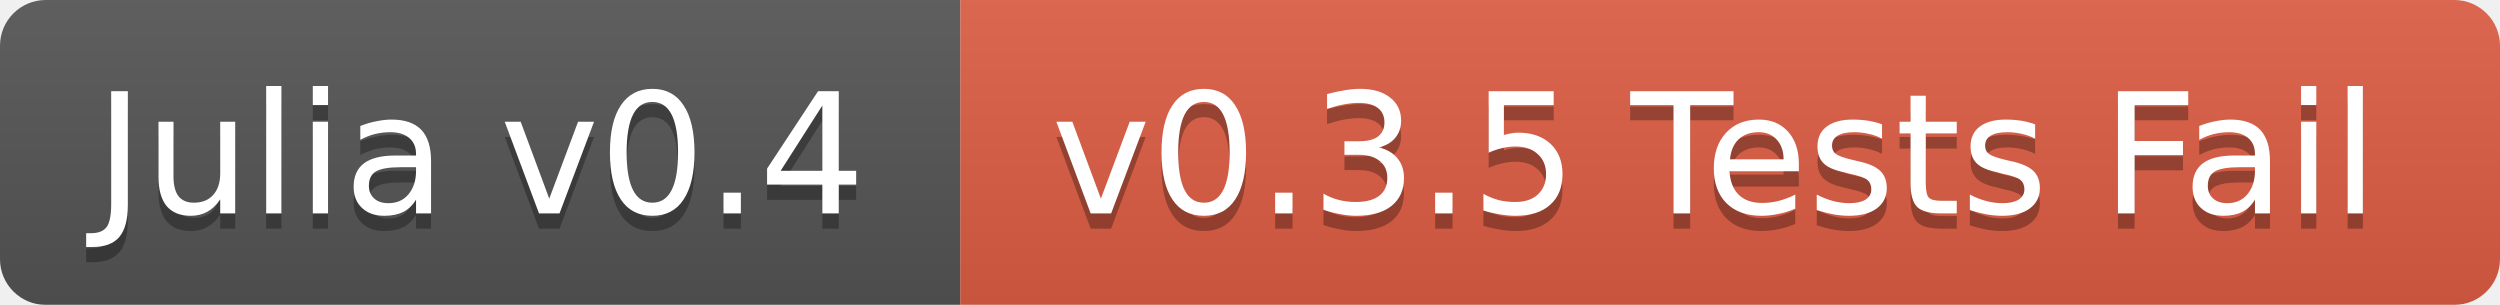
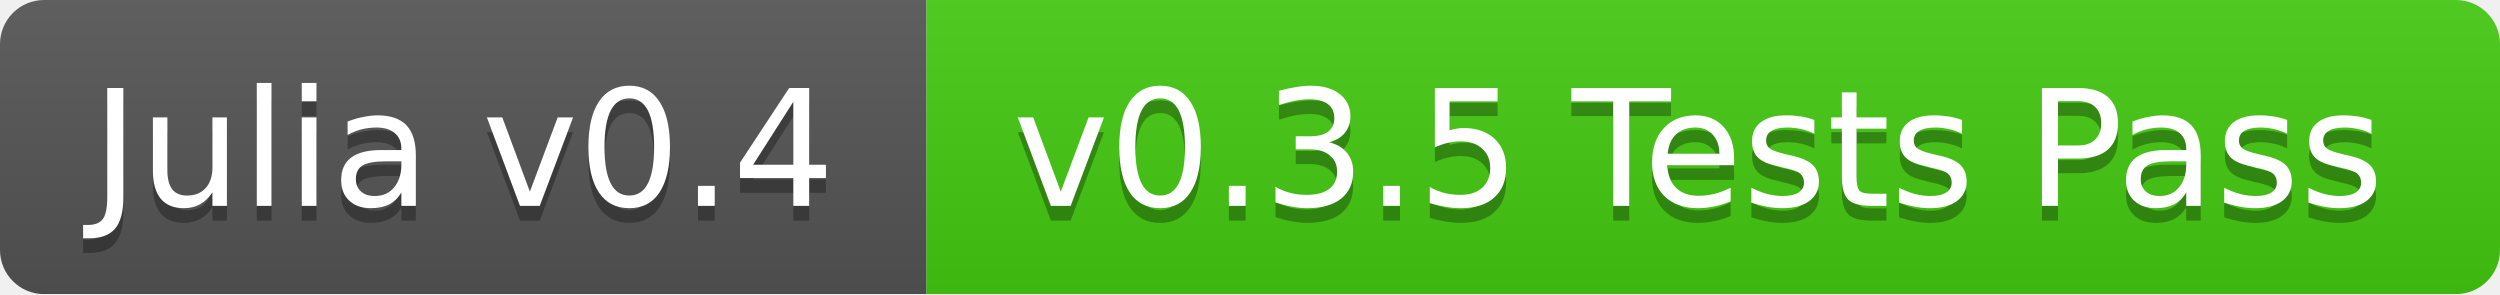
- <svg xmlns="http://www.w3.org/2000/svg" width="164" height="20">
+ <svg xmlns="http://www.w3.org/2000/svg" width="170" height="20">
  <linearGradient id="b" x2="0" y2="100%">
    <stop offset="0" stop-color="#bbb" stop-opacity=".1" />
    <stop offset="1" stop-opacity=".1" />
  </linearGradient>
  <mask id="a">
-     <rect width="164" height="20" rx="3" fill="#fff" />
+     <rect width="170" height="20" rx="3" fill="#fff" />
  </mask>
  <g mask="url(#a)">
    <path fill="#555" d="M0 0h63v20H0z" />
-     <path fill="#e05d44" d="M63 0h101v20H63z" />
-     <path fill="url(#b)" d="M0 0h164v20H0z" />
+     <path fill="#4c1" d="M63 0h107v20H63z" />
+     <path fill="url(#b)" d="M0 0h170v20H0z" />
  </g>
  <g fill="#fff" text-anchor="middle" font-family="DejaVu Sans,Verdana,Geneva,sans-serif" font-size="11">
    <text x="31.5" y="15" fill="#010101" fill-opacity=".3">Julia v0.4</text>
    <text x="31.5" y="14">Julia v0.4</text>
-     <text x="112.5" y="15" fill="#010101" fill-opacity=".3">v0.3.5 Tests Fail</text>
-     <text x="112.5" y="14">v0.3.5 Tests Fail</text>
+     <text x="115.5" y="15" fill="#010101" fill-opacity=".3">v0.3.5 Tests Pass</text>
+     <text x="115.5" y="14">v0.3.5 Tests Pass</text>
  </g>
</svg>
